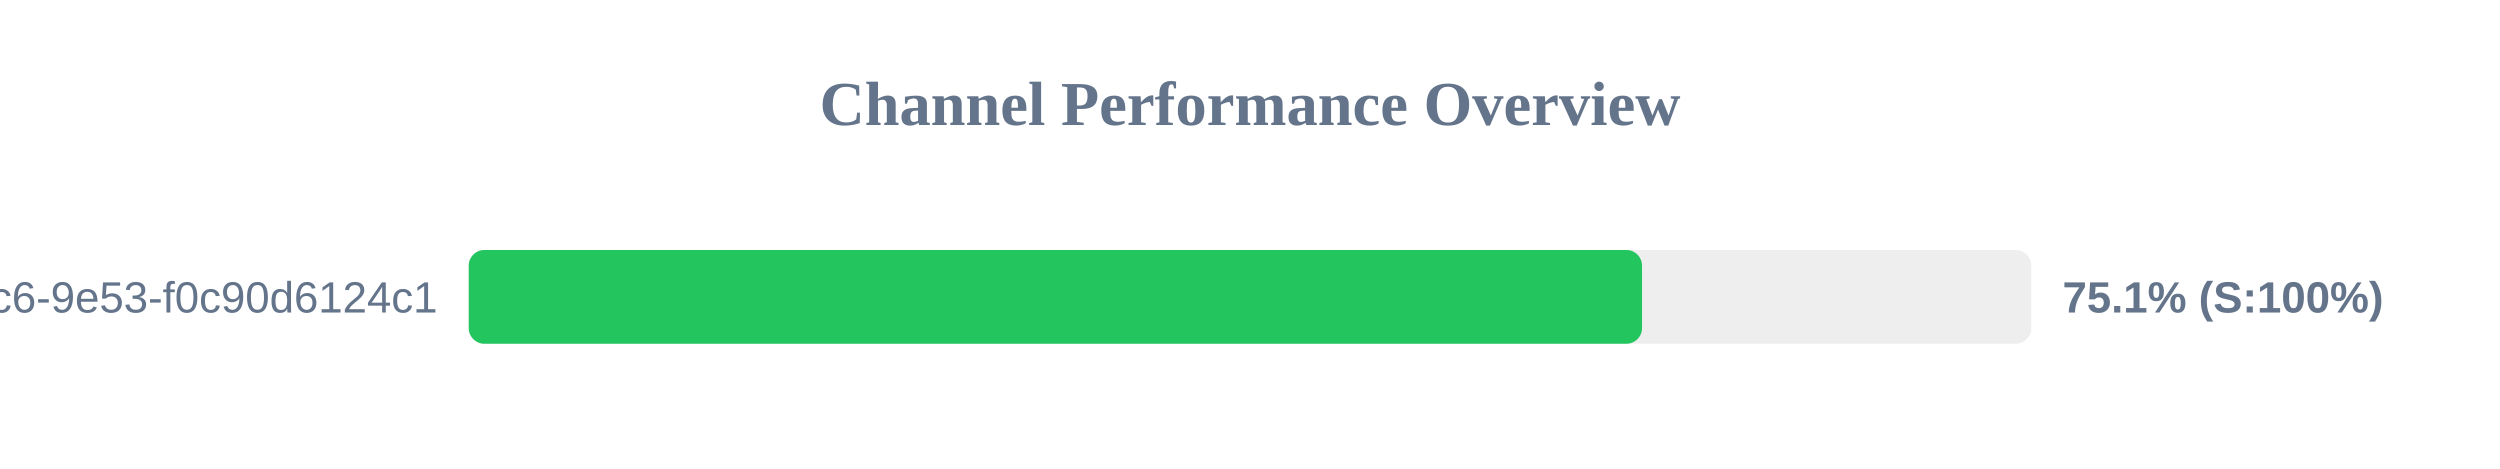
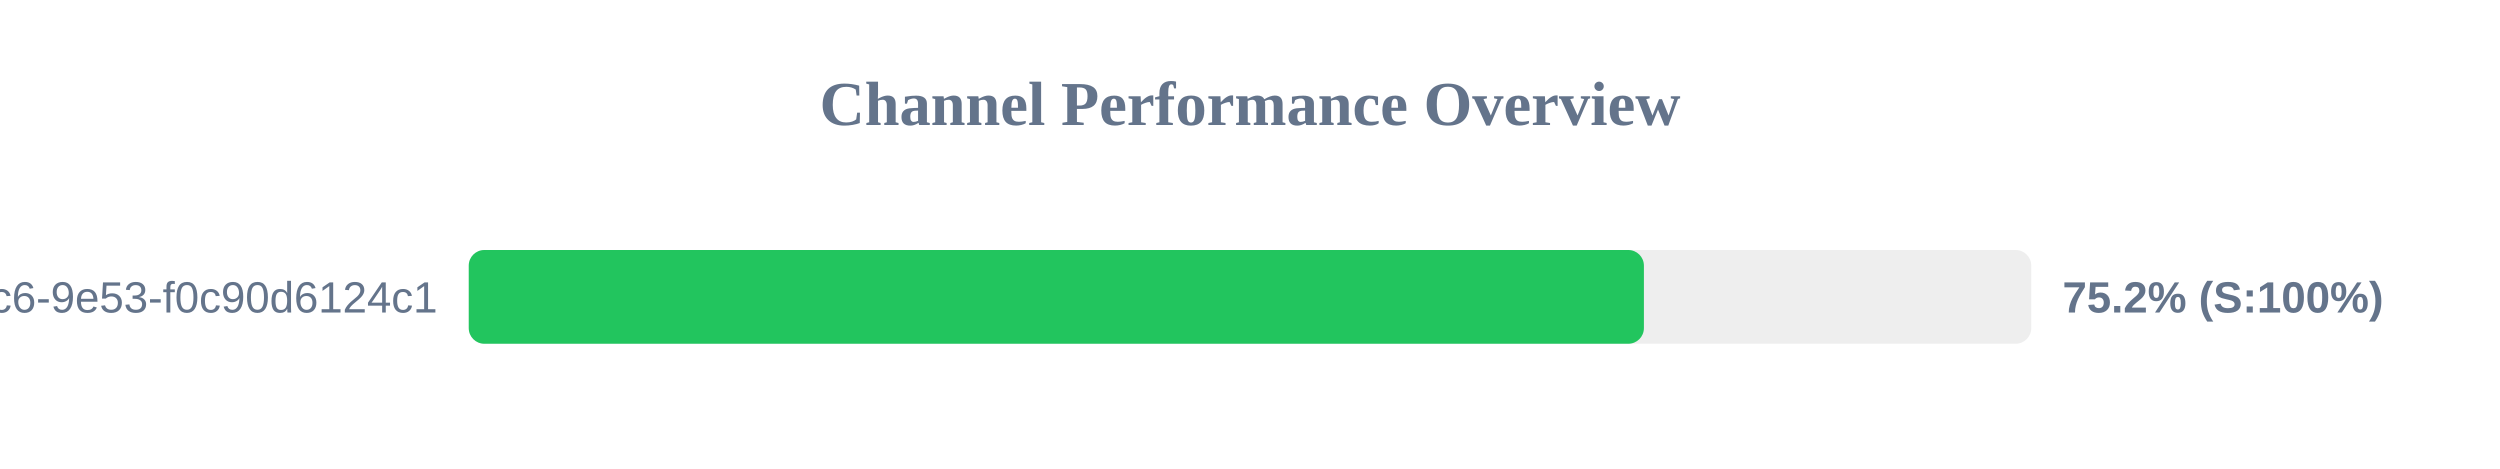
<svg xmlns="http://www.w3.org/2000/svg" width="800" height="150" version="1.1">
  <style>
        .row { font: 14px Arial; fill: #64748b; }
        .score { font: bold 14px Arial; fill: #64748b; }
    </style>
  <text x="400" y="40" text-anchor="middle" font-size="20px" font-weight="bold" fill="#64748b">Channel Performance Overview</text>
  <rect x="150" y="80" width="500" height="30" fill="#eee" rx="5" />
-   <rect x="150" y="80" width="375.45" height="30" fill="#22c55e" rx="5" />
+   <rect x="150" y="80" width="376.05" height="30" fill="#22c55e" rx="5" />
  <text x="140" y="100" text-anchor="end" class="row">?uuid=4685eb2a-5ddb-4dc6-9e53-f0c90d6124c1</text>
-   <text x="660" y="100" text-anchor="start" class="score">75.1% (S:100%)</text>
+   <text x="660" y="100" text-anchor="start" class="score">75.2% (S:100%)</text>
</svg>
